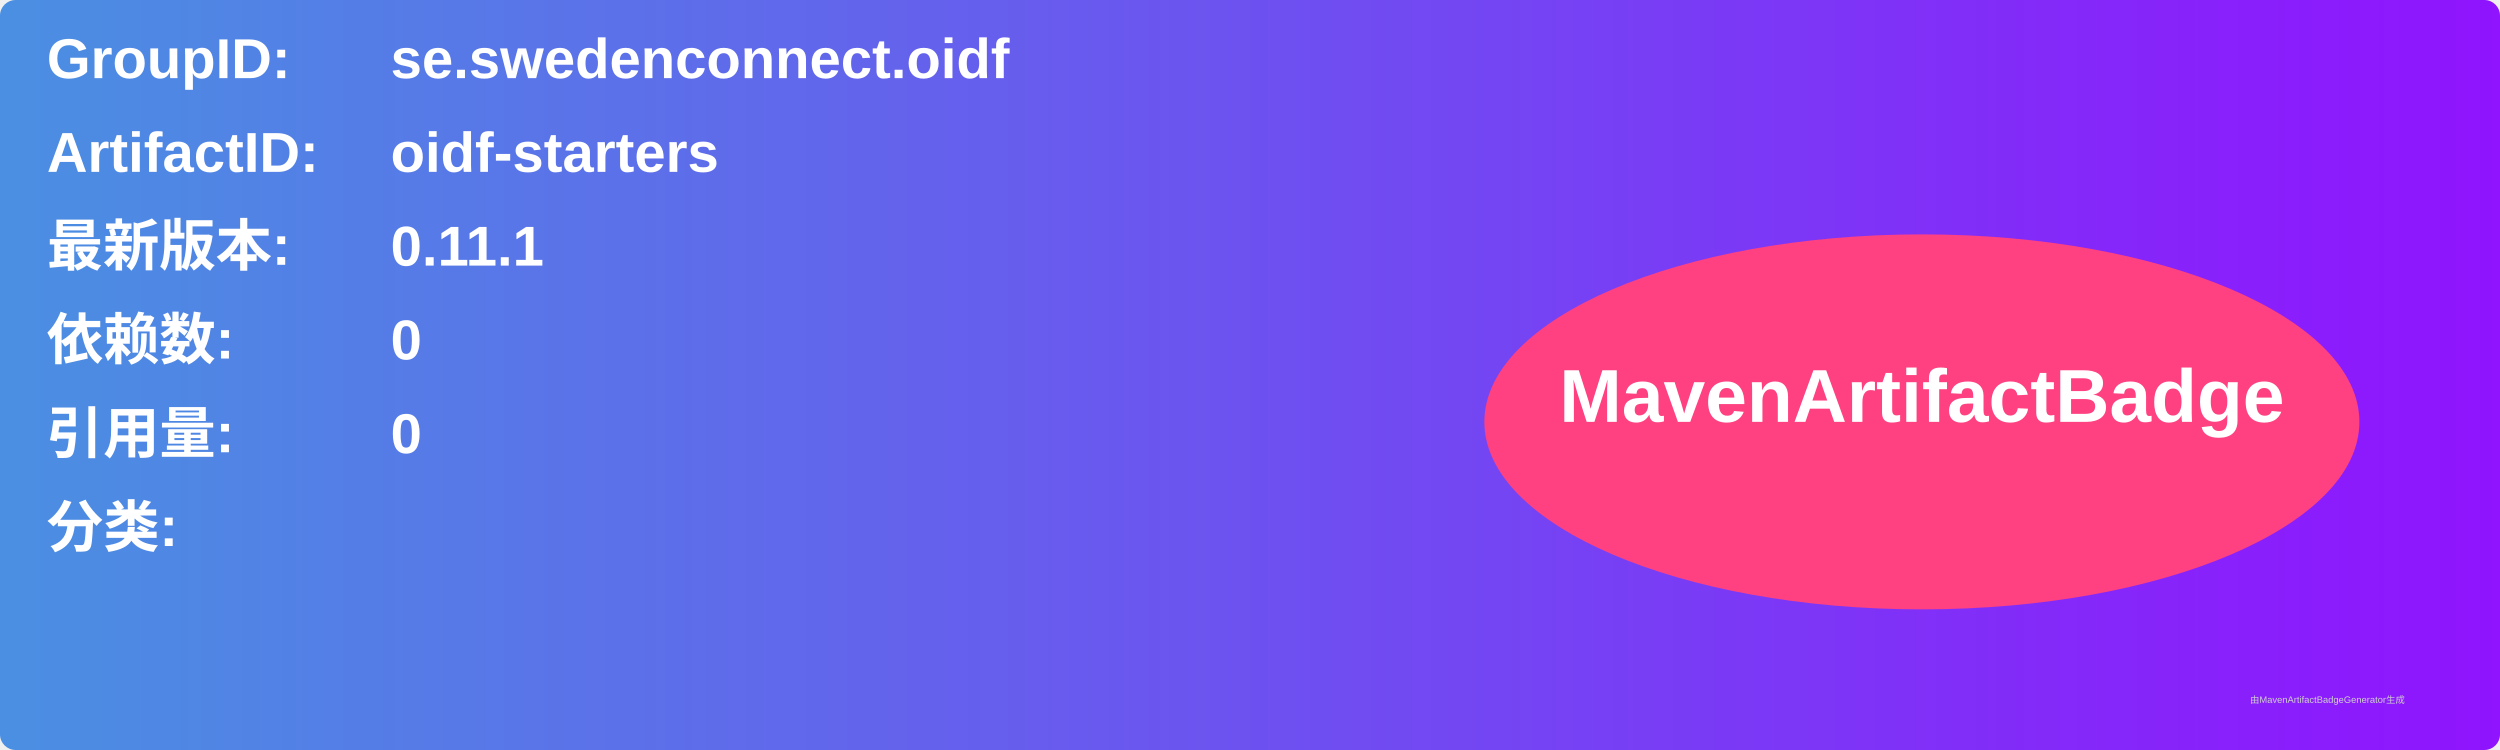
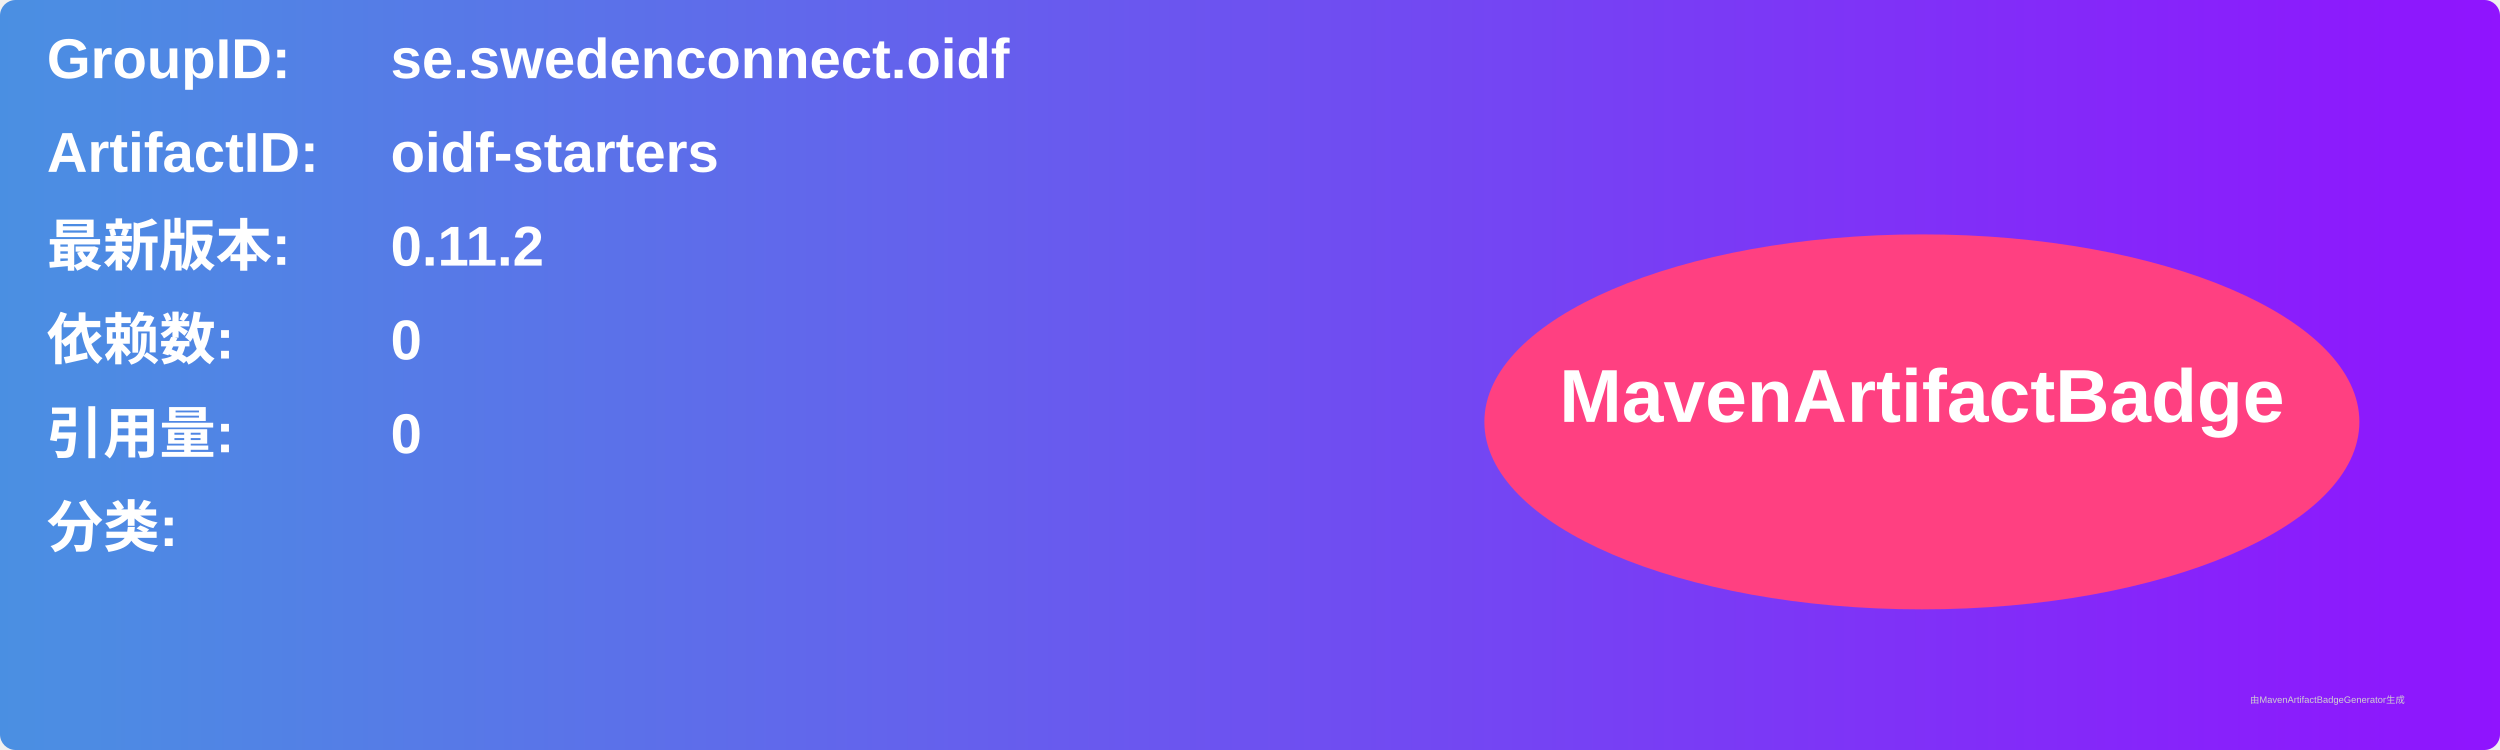
<svg xmlns="http://www.w3.org/2000/svg" width="800" height="240" viewBox="0 0 800 240">
  <linearGradient id="grad" x1="0%" y1="0%" x2="100%" y2="0%">
    <stop offset="0%" stop-color="#4a90e2" />
    <stop offset="100%" stop-color="#9013fe" />
  </linearGradient>
  <rect width="100%" height="100%" rx="5" ry="5" fill="url(#grad)" />
  <g transform="translate(15, 15)">
    <text x="0" y="10" font-family="Arial" font-size="18" fill="white" font-weight="bold" width="260">GroupID:</text>
    <text x="110" y="10" font-family="Arial" font-size="18" fill="white" font-weight="bold" width="460">se.swedenconnect.oidf</text>
    <text x="0" y="40" font-family="Arial" font-size="18" fill="white" font-weight="bold" width="260">ArtifactID:</text>
    <text x="110" y="40" font-family="Arial" font-size="18" fill="white" font-weight="bold" width="460">oidf-starters</text>
    <text x="0" y="70" font-family="Arial" font-size="18" fill="white" font-weight="bold">最新版本:</text>
    <text x="110" y="70" font-family="Arial" font-size="18" fill="white" font-weight="bold">
-       <tspan font-weight="bold">0.11.1</tspan>
+       <tspan font-weight="bold">0.11.2</tspan>
    </text>
    <text x="0" y="100" font-family="Arial" font-size="18" fill="white" font-weight="bold">依赖数: </text>
    <text x="110" y="100" font-family="Arial" font-size="18" fill="white">
      <tspan font-weight="bold">0</tspan>
    </text>
    <text x="0" y="130" font-family="Arial" font-size="18" fill="white" font-weight="bold">引用量: </text>
    <text x="110" y="130" font-family="Arial" font-size="18" fill="white">
      <tspan font-weight="bold">0</tspan>
    </text>
    <text x="0" y="160" font-family="Arial" font-size="18" fill="white" font-weight="bold">分类:</text>
    <text x="10" y="190" font-family="Arial" font-size="10" fill="white">
      <tspan font-weight="bold" />
    </text>
    <ellipse cx="600" cy="120" rx="140" ry="60" fill="#ff4081" />
    <text x="600" y="120" text-anchor="middle" font-family="Arial" font-size="24" fill="white" font-weight="bold">MavenArtifactBadge</text>
  </g>
  <text x="720" y="225" font-family="Arial" font-size="3" fill="#d0d0d0">由MavenArtifactBadgeGenerator生成</text>
</svg>
